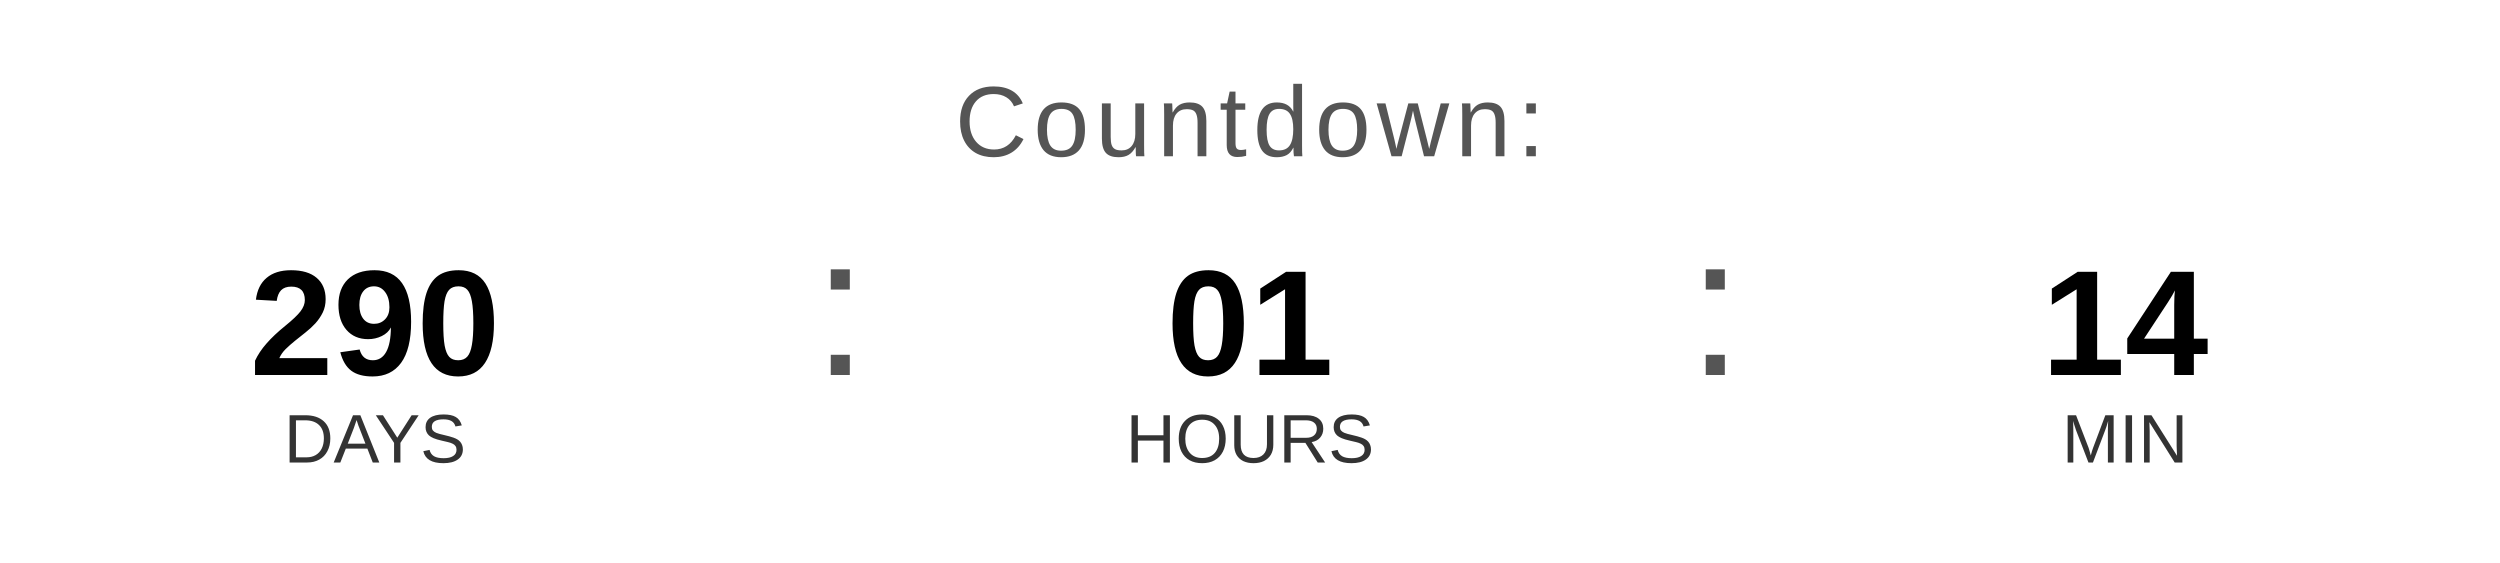
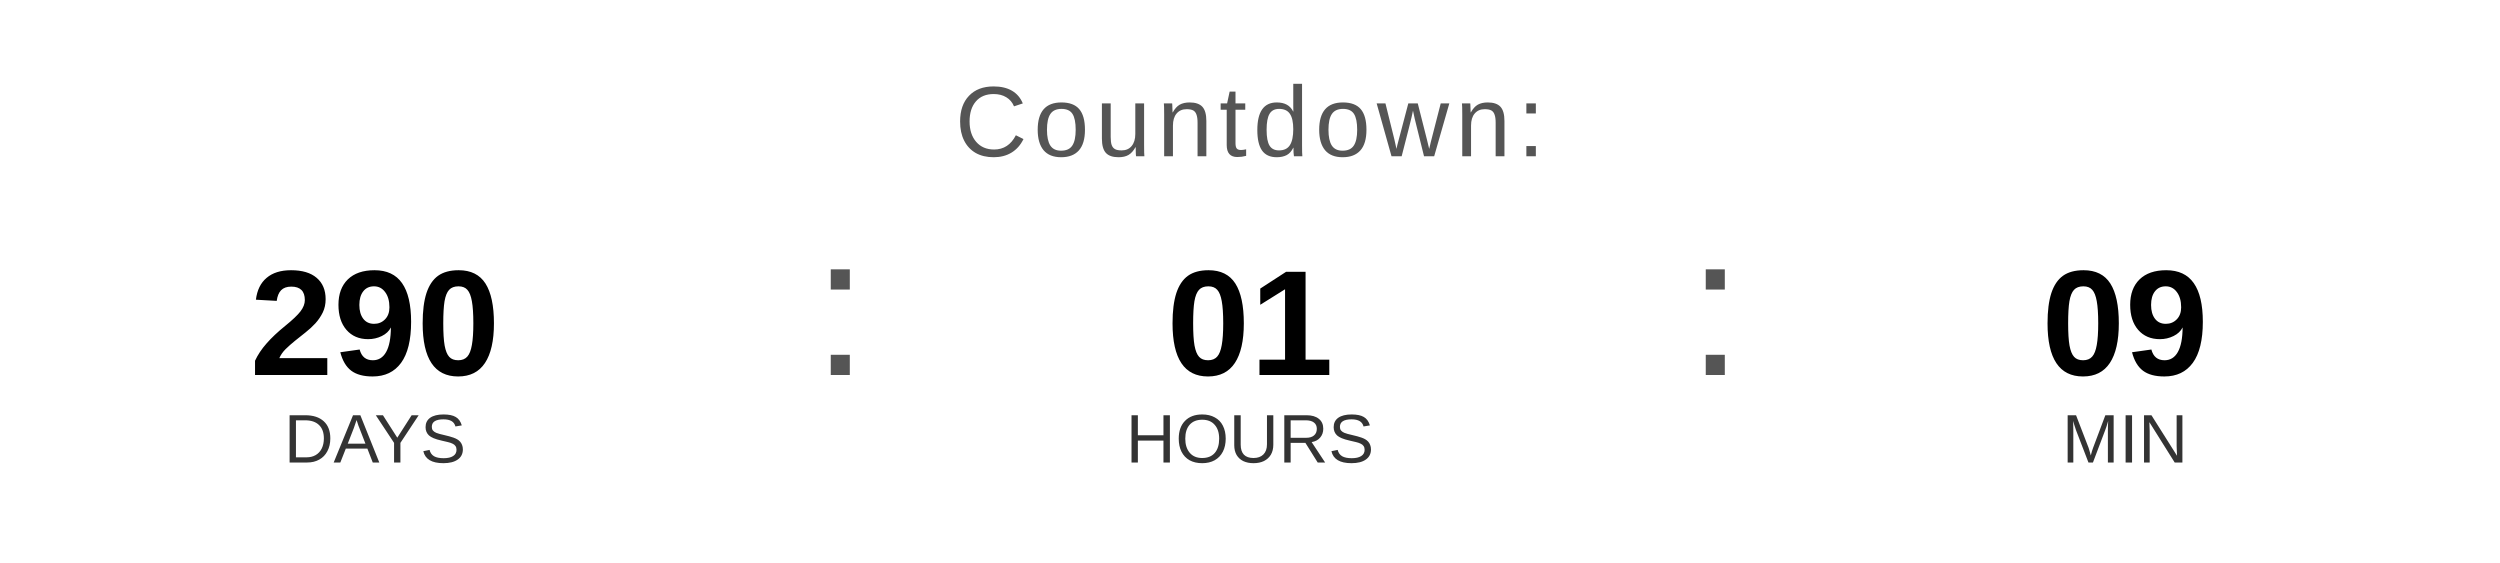
<svg xmlns="http://www.w3.org/2000/svg" width="400" height="90" viewBox="0 0 400 90">
  <text x="200" y="25" font-family="Arial, Helvetica, sans-serif" font-size="16" fill="#555555" text-anchor="middle" letter-spacing="1">
    Countdown:
  </text>
  <text x="60" y="60" font-family="Arial, Helvetica, sans-serif" font-size="24" font-weight="bold" fill="#000000" text-anchor="middle">290</text>
  <text x="60" y="74" font-family="Arial, Helvetica, sans-serif" font-size="11" fill="#333333" text-anchor="middle">DAYS</text>
  <text x="130" y="60" font-family="Arial, sans-serif" font-size="32" fill="#555555">:</text>
  <text x="200" y="60" font-family="Arial, Helvetica, sans-serif" font-size="24" font-weight="bold" fill="#000000" text-anchor="middle">01</text>
  <text x="200" y="74" font-family="Arial, Helvetica, sans-serif" font-size="11" fill="#333333" text-anchor="middle">HOURS</text>
  <text x="270" y="60" font-family="Arial, sans-serif" font-size="32" fill="#555555">:</text>
-   <text x="340" y="60" font-family="Arial, Helvetica, sans-serif" font-size="24" font-weight="bold" fill="#000000" text-anchor="middle">14</text>
+   <text x="340" y="60" font-family="Arial, Helvetica, sans-serif" font-size="24" font-weight="bold" fill="#000000" text-anchor="middle">09</text>
  <text x="340" y="74" font-family="Arial, Helvetica, sans-serif" font-size="11" fill="#333333" text-anchor="middle">MIN</text>
</svg>
